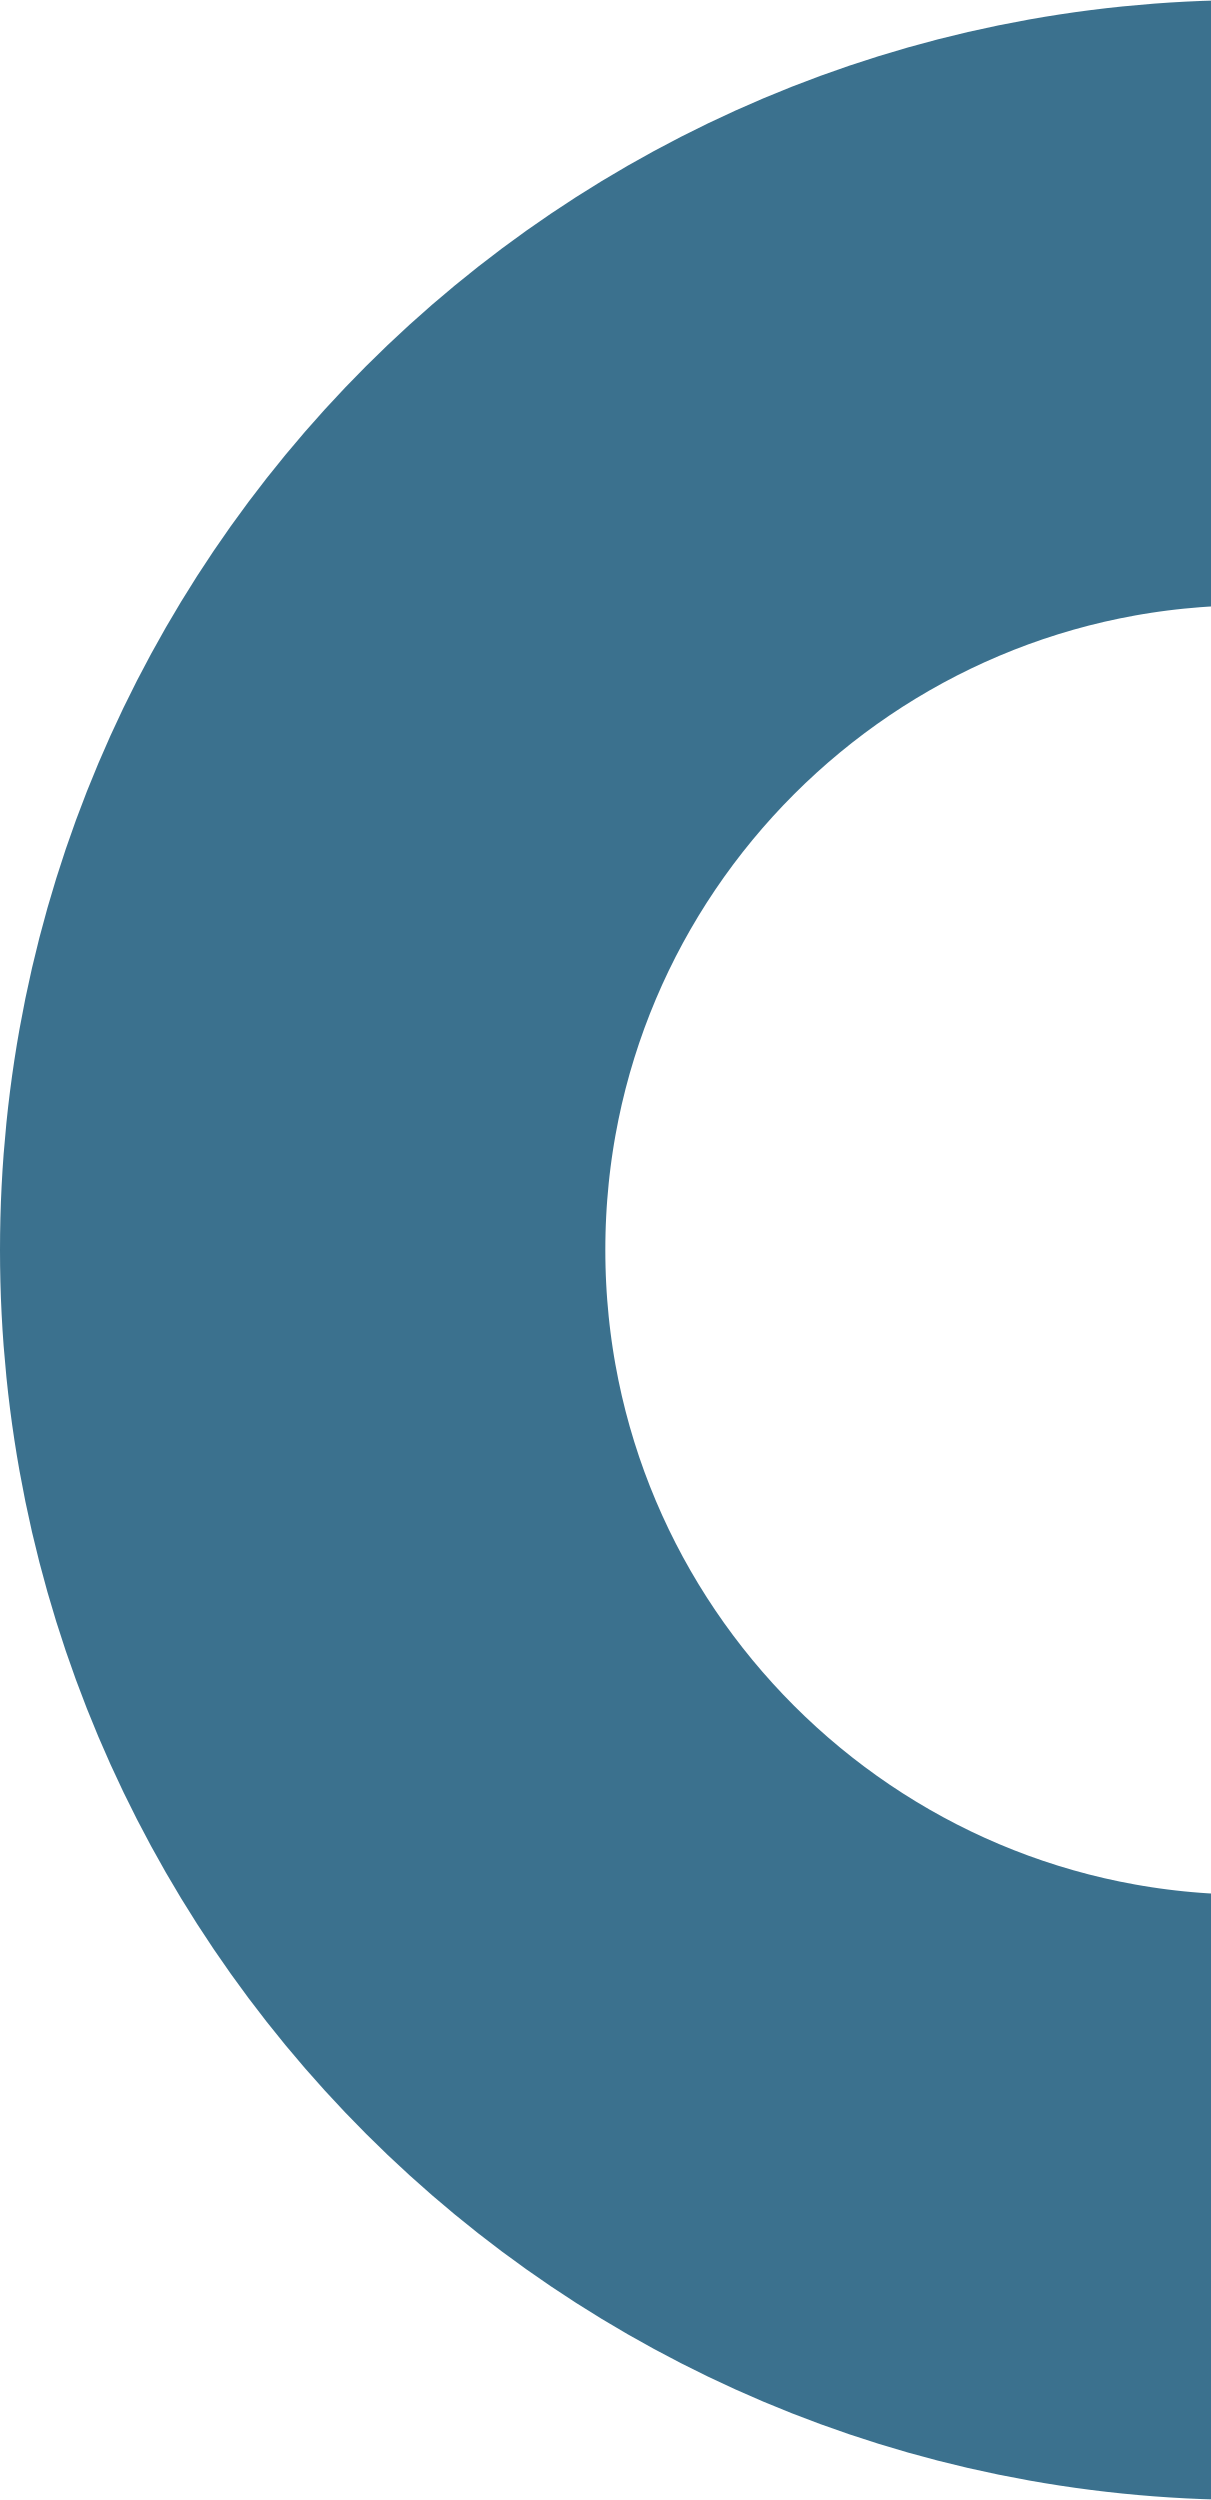
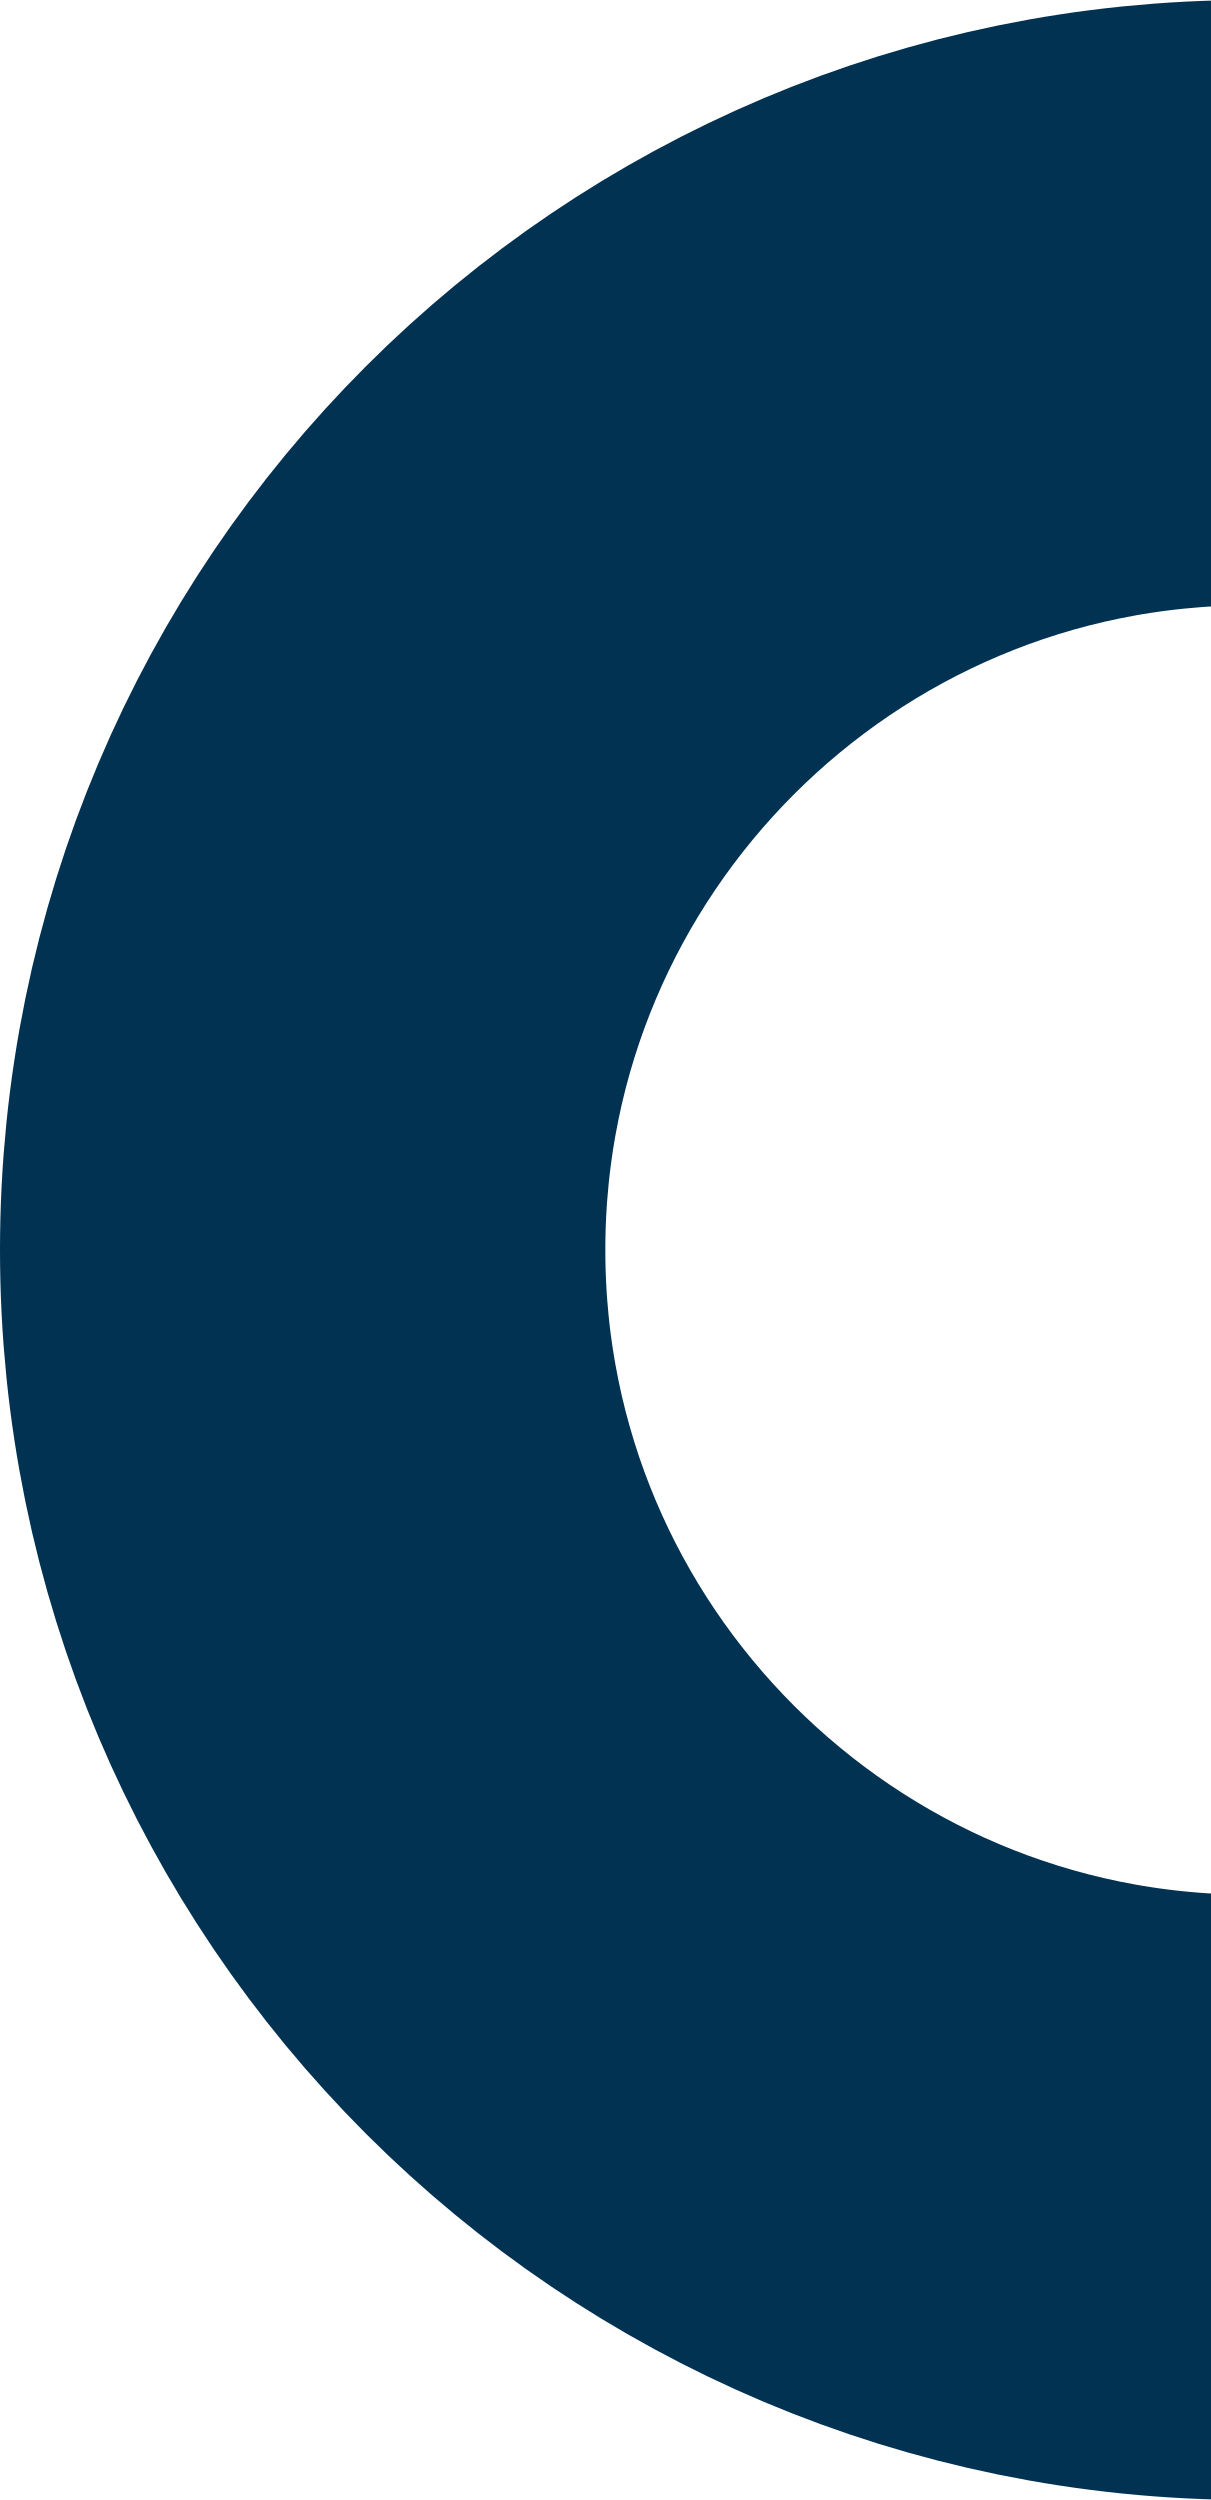
<svg xmlns="http://www.w3.org/2000/svg" width="200" height="413" viewBox="0 0 200 413" fill="none">
-   <circle cx="206.5" cy="206.5" r="156.5" stroke="#3B718E" stroke-width="100" />
+   <circle cx="206.5" cy="206.5" r="156.5" stroke="#013252" stroke-width="100" />
</svg>
